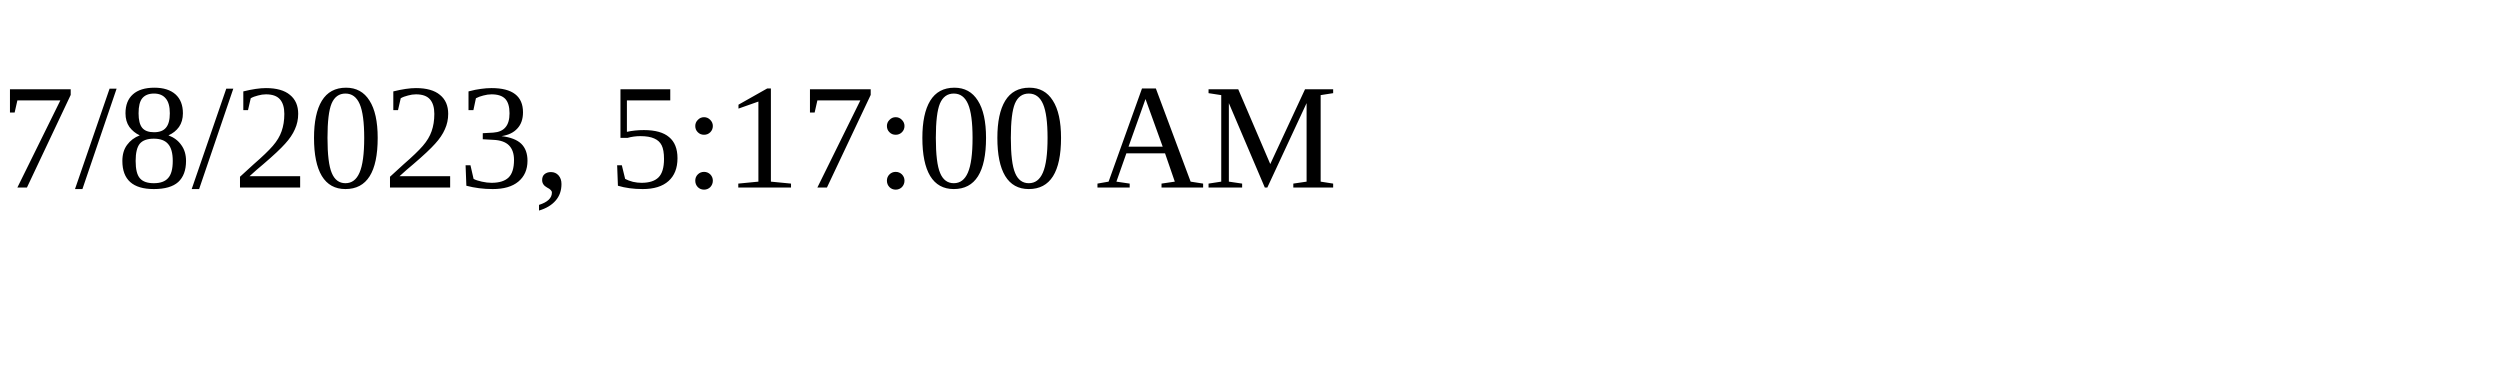
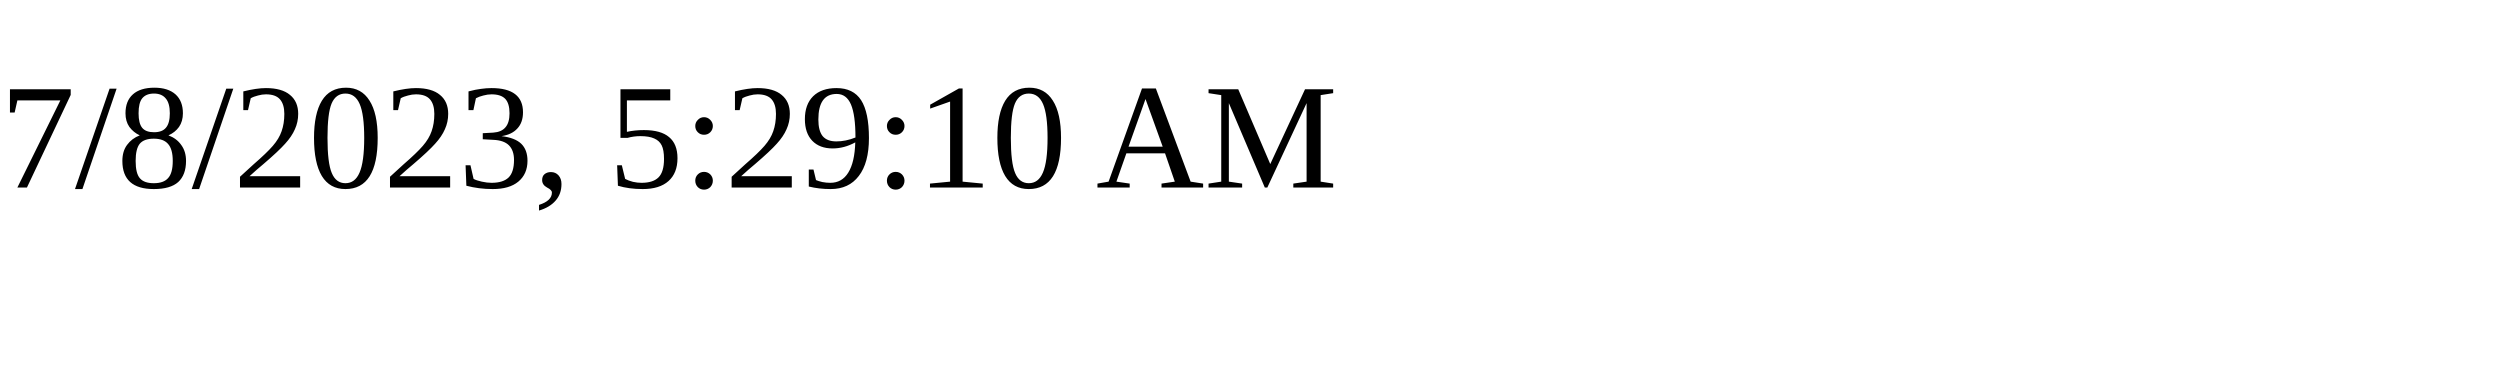
<svg xmlns="http://www.w3.org/2000/svg" height="30" width="200">
-   <text x="0" y="15">7/8/2023, 5:17:00 AM</text>
+   <text x="0" y="15">7/8/2023, 5:29:10 AM</text>
</svg>
